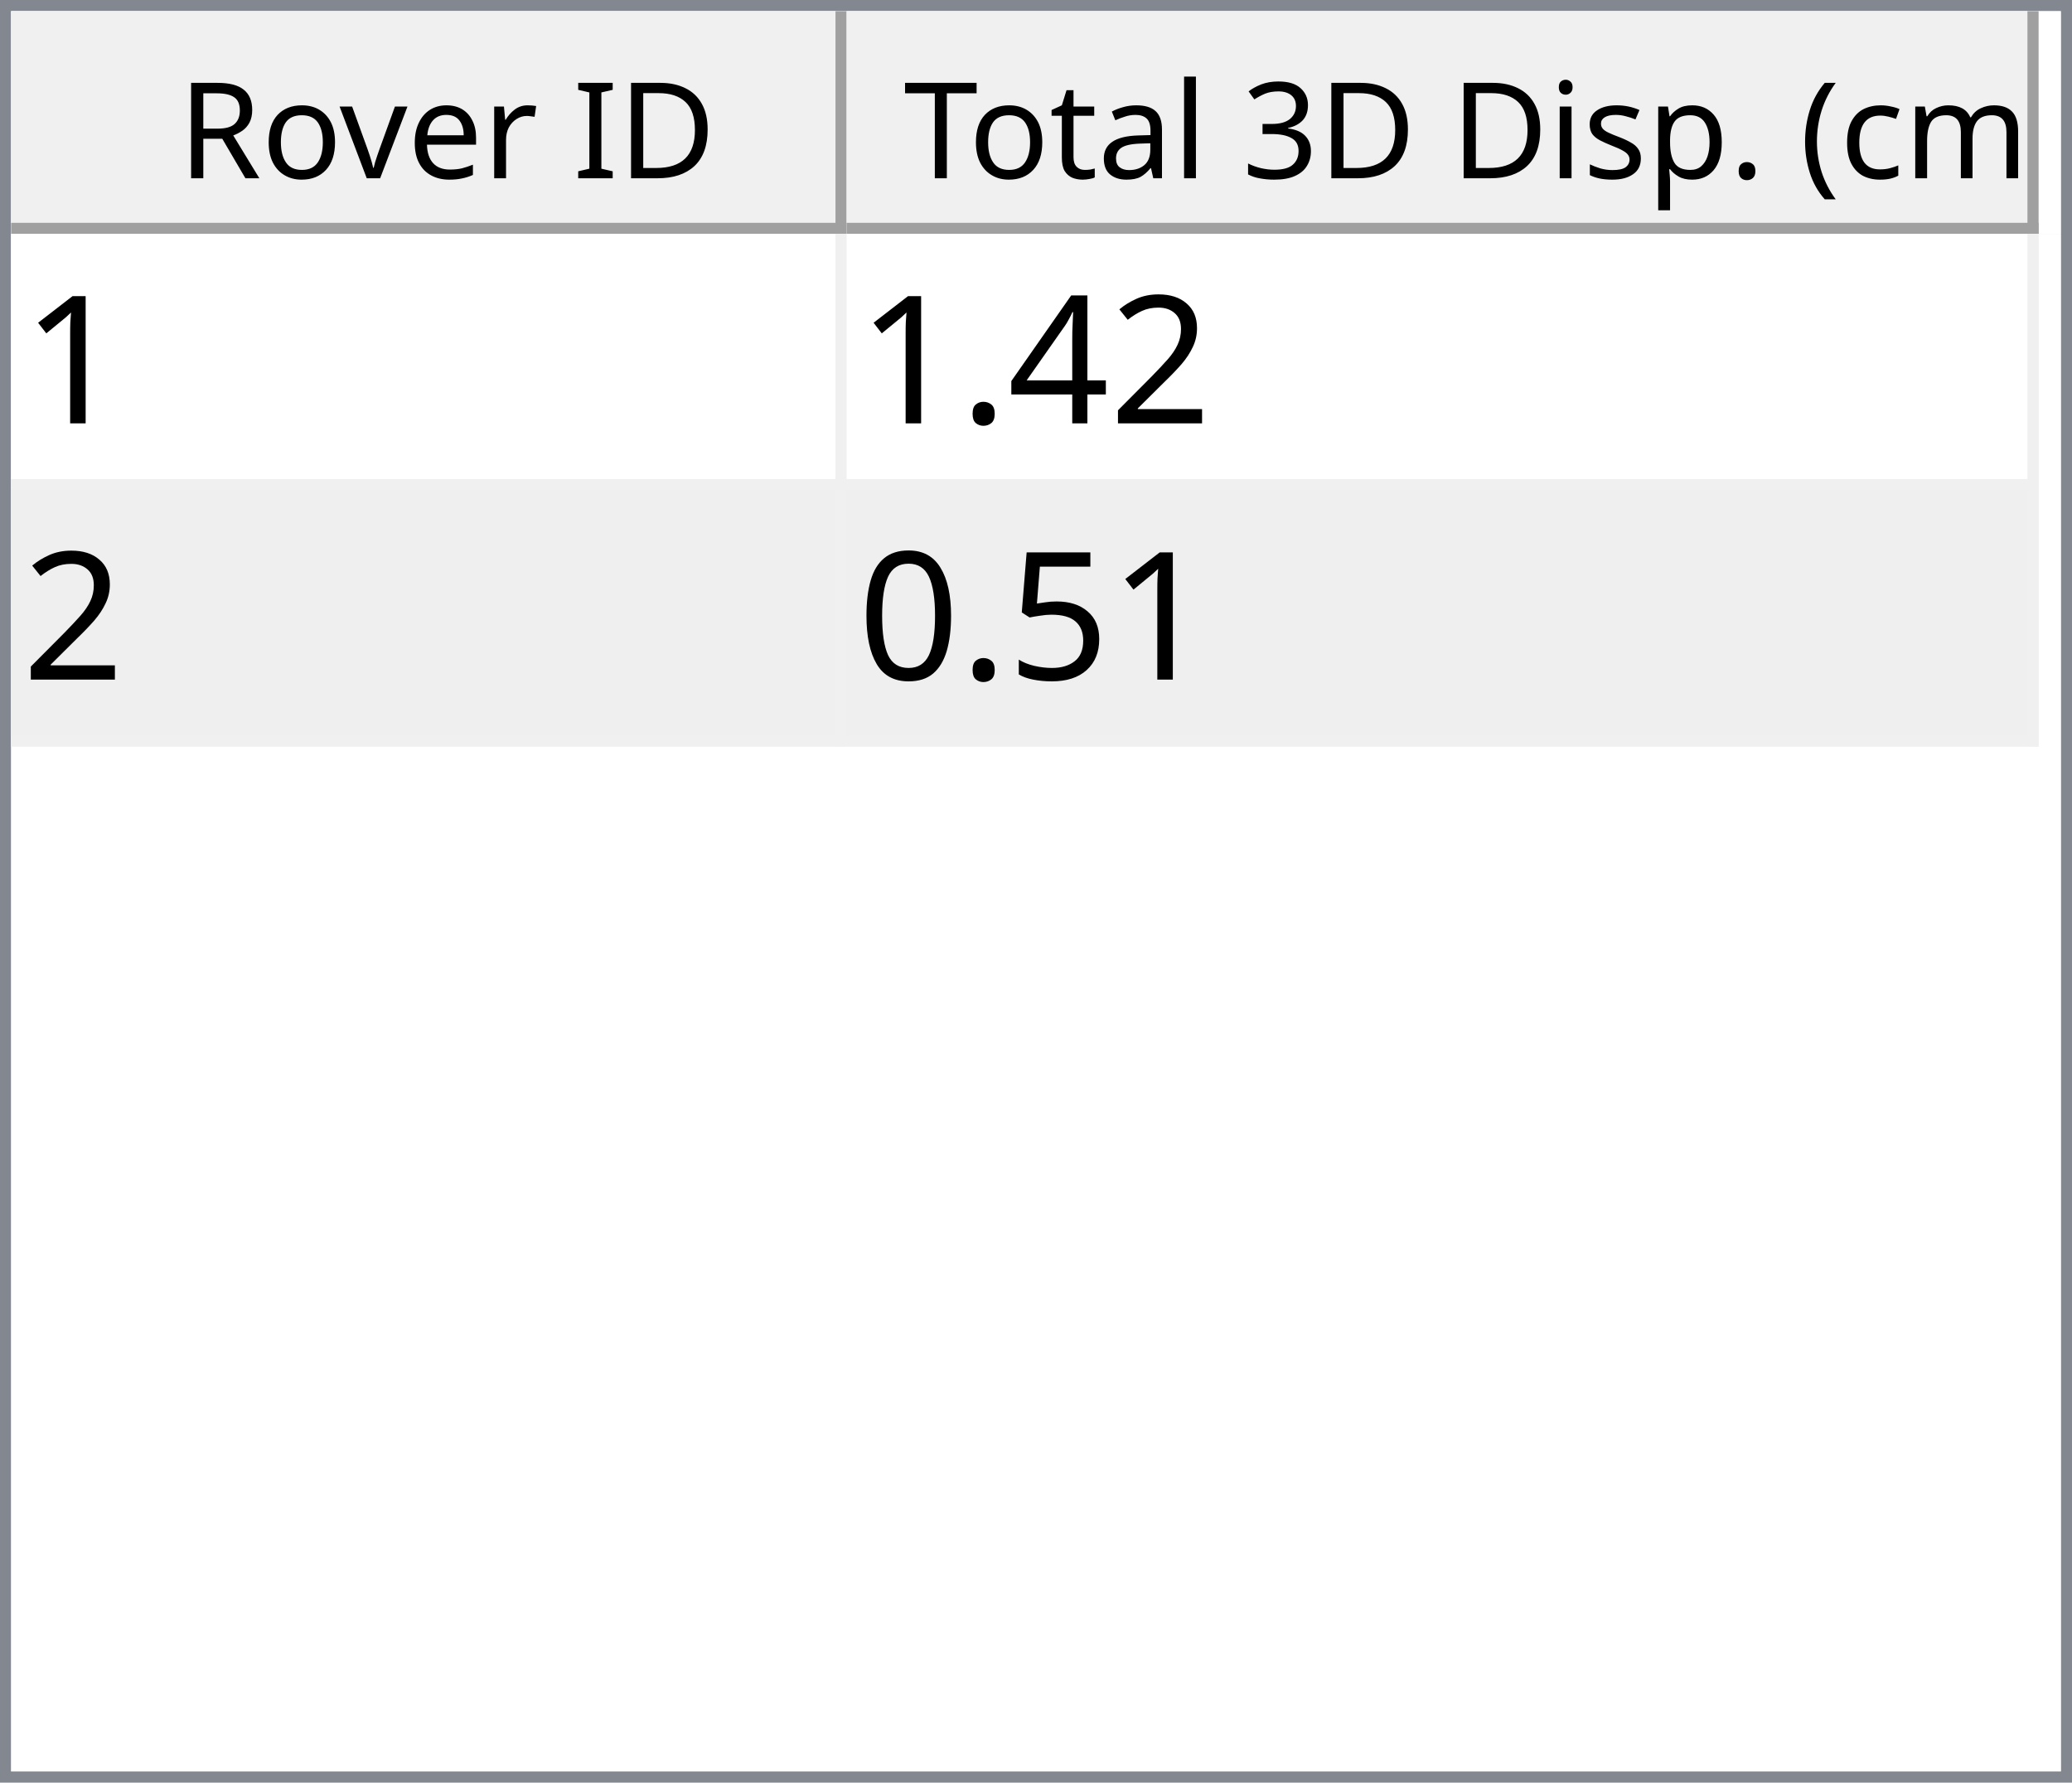
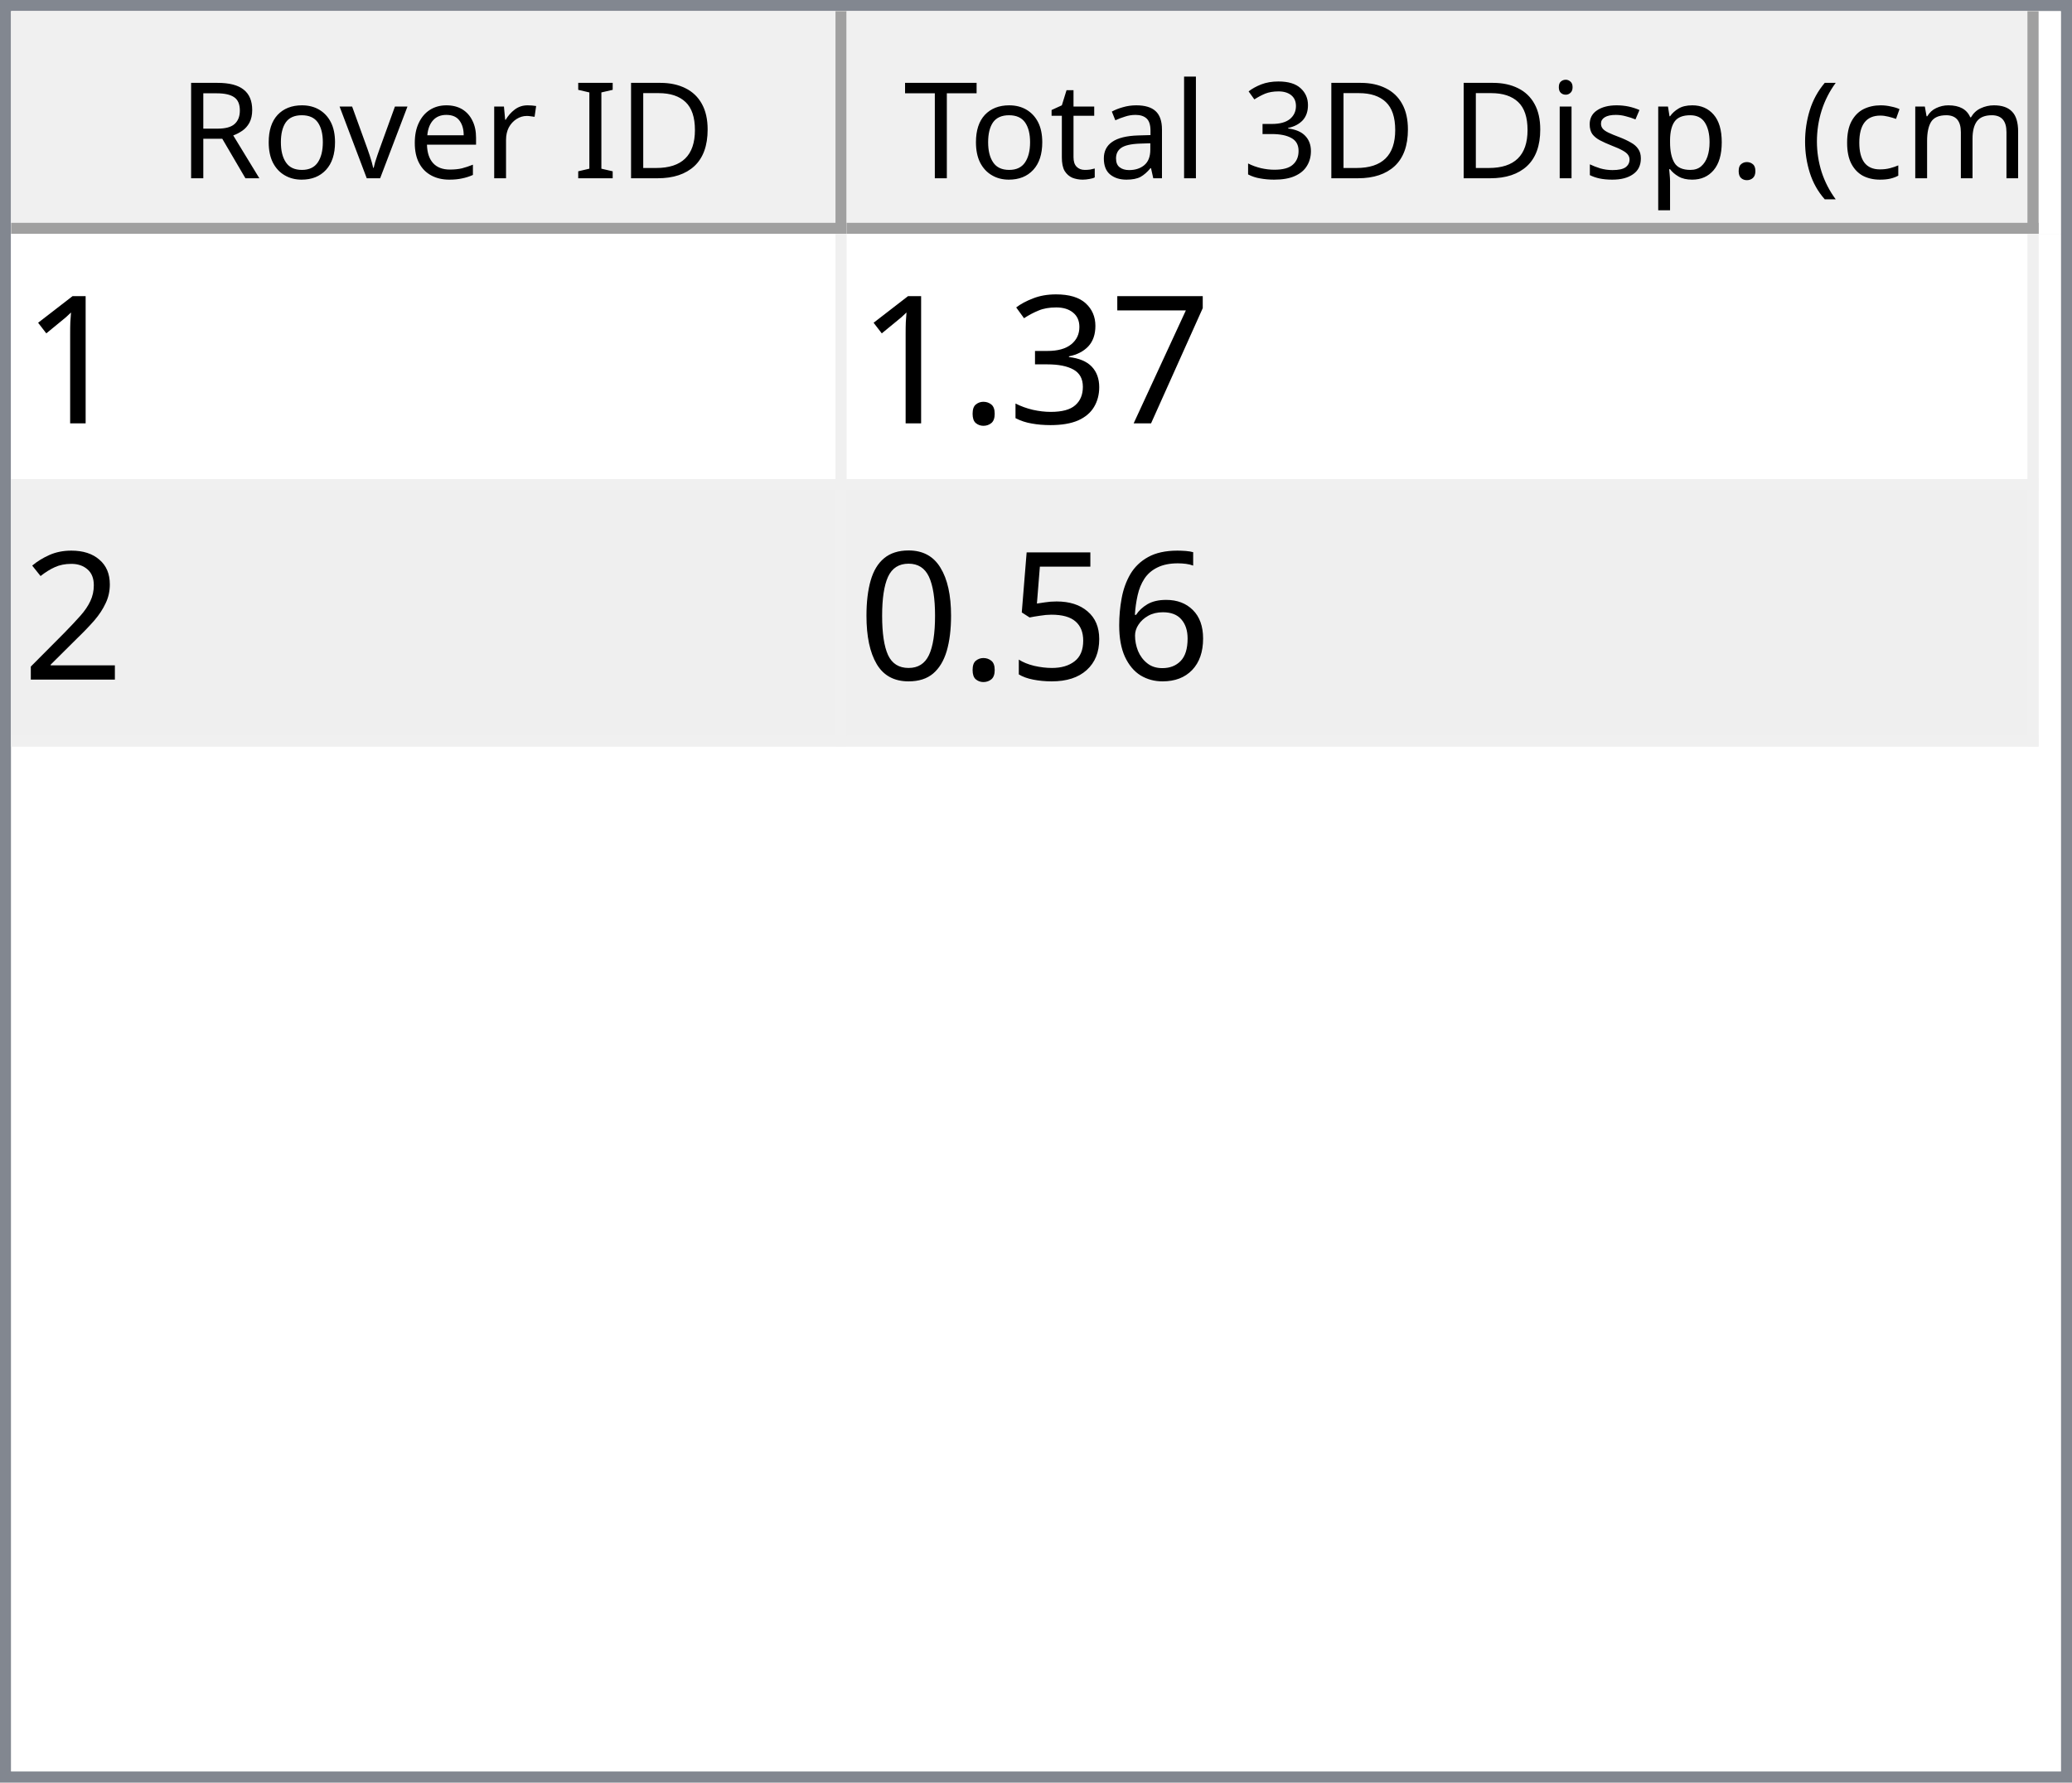
<svg xmlns="http://www.w3.org/2000/svg" style="fill-opacity:1; color-rendering:auto; color-interpolation:auto; text-rendering:auto; stroke:black; stroke-linecap:square; stroke-miterlimit:10; shape-rendering:auto; stroke-opacity:1; fill:black; stroke-dasharray:none; font-weight:normal; stroke-width:1; font-family:'Dialog'; font-style:normal; stroke-linejoin:miter; font-size:12px; stroke-dashoffset:0; image-rendering:auto;" width="186" height="160">
  <defs id="genericDefs" />
  <g>
    <defs id="defs1">
      <clipPath clipPathUnits="userSpaceOnUse" id="clipPath1">
        <path d="M0 0 L186 0 L186 160 L0 160 L0 0 Z" />
      </clipPath>
      <clipPath clipPathUnits="userSpaceOnUse" id="clipPath2">
        <path d="M0 0 L0 160 L186 160 L186 0 Z" />
      </clipPath>
      <clipPath clipPathUnits="userSpaceOnUse" id="clipPath3">
        <path d="M0 0 L0 20 L184 20 L184 0 Z" />
      </clipPath>
      <clipPath clipPathUnits="userSpaceOnUse" id="clipPath4">
        <path d="M0 0 L0 20 L75 20 L75 0 Z" />
      </clipPath>
      <clipPath clipPathUnits="userSpaceOnUse" id="clipPath5">
        <path d="M1 1 L1 19 L74 19 L74 1 Z" />
      </clipPath>
      <clipPath clipPathUnits="userSpaceOnUse" id="clipPath6">
        <path d="M0 0 L0 18 L73 18 L73 0 Z" />
      </clipPath>
      <clipPath clipPathUnits="userSpaceOnUse" id="clipPath7">
        <path d="M-0.5 -0.5 L-0.5 19.5 L74.5 19.5 L74.5 -0.5 Z" />
      </clipPath>
      <clipPath clipPathUnits="userSpaceOnUse" id="clipPath8">
        <path d="M0 0 L0 20 L107 20 L107 0 Z" />
      </clipPath>
      <clipPath clipPathUnits="userSpaceOnUse" id="clipPath9">
        <path d="M1 1 L1 19 L106 19 L106 1 Z" />
      </clipPath>
      <clipPath clipPathUnits="userSpaceOnUse" id="clipPath10">
        <path d="M0 0 L0 18 L105 18 L105 0 Z" />
      </clipPath>
      <clipPath clipPathUnits="userSpaceOnUse" id="clipPath11">
        <path d="M-0.5 -0.5 L-0.5 19.5 L106.5 19.5 L106.5 -0.5 Z" />
      </clipPath>
      <clipPath clipPathUnits="userSpaceOnUse" id="clipPath12">
        <path d="M0 0 L0 138 L184 138 L184 0 Z" />
      </clipPath>
      <clipPath clipPathUnits="userSpaceOnUse" id="clipPath13">
        <path d="M0 0 L0 46 L182 46 L182 0 Z" />
      </clipPath>
      <clipPath clipPathUnits="userSpaceOnUse" id="clipPath14">
        <path d="M-0.5 -0.5 L-0.5 45.5 L181.5 45.5 L181.5 -0.5 Z" />
      </clipPath>
      <clipPath clipPathUnits="userSpaceOnUse" id="clipPath15">
        <path d="M0 0 L0 22 L74 22 L74 0 Z" />
      </clipPath>
      <clipPath clipPathUnits="userSpaceOnUse" id="clipPath16">
        <path d="M0 0 L0 22 L106 22 L106 0 Z" />
      </clipPath>
      <font horiz-adv-x="64.551" id="font1">
        <font-face ascent="107.91" descent="25.098" units-per-em="100" style="font-style:normal; font-family:Segoe UI; font-weight:normal;" />
        <missing-glyph horiz-adv-x="64.551" d="M8.109 0 L8.109 68.266 L56.453 68.266 L56.453 0 L8.109 0 ZM15.328 7.234 L49.219 7.234 L49.219 61.031 L15.328 61.031 L15.328 7.234 Z" />
        <glyph unicode="D" horiz-adv-x="70.117" d="M9.188 0 L9.188 70.016 L28.516 70.016 Q65.531 70.016 65.531 35.891 Q65.531 19.672 55.25 9.836 Q44.969 0 27.734 0 L9.188 0 ZM17.391 62.594 L17.391 7.422 L27.828 7.422 Q41.609 7.422 49.273 14.797 Q56.938 22.172 56.938 35.688 Q56.938 62.594 28.328 62.594 L17.391 62.594 Z" />
        <glyph unicode="I" horiz-adv-x="26.611" d="M17.391 0 L9.188 0 L9.188 70.016 L17.391 70.016 L17.391 0 Z" />
        <glyph unicode=" " horiz-adv-x="27.393" d="" />
        <glyph unicode="r" horiz-adv-x="34.766" d="M34.188 41.891 Q32.078 43.5 28.125 43.5 Q23 43.5 19.555 38.672 Q16.109 33.844 16.109 25.484 L16.109 0 L8.109 0 L8.109 50 L16.109 50 L16.109 39.703 L16.312 39.703 Q18.016 44.969 21.531 47.922 Q25.047 50.875 29.391 50.875 Q32.516 50.875 34.188 50.203 L34.188 41.891 Z" />
        <glyph unicode="e" horiz-adv-x="52.295" d="M48.297 23 L12.984 23 Q13.188 14.656 17.484 10.109 Q21.781 5.562 29.297 5.562 Q37.75 5.562 44.828 11.141 L44.828 3.609 Q38.234 -1.172 27.391 -1.172 Q16.797 -1.172 10.742 5.641 Q4.688 12.453 4.688 24.812 Q4.688 36.469 11.305 43.82 Q17.922 51.172 27.734 51.172 Q37.547 51.172 42.922 44.828 Q48.297 38.484 48.297 27.203 L48.297 23 ZM40.094 29.781 Q40.047 36.719 36.75 40.578 Q33.453 44.438 27.594 44.438 Q21.922 44.438 17.969 40.383 Q14.016 36.328 13.094 29.781 L40.094 29.781 Z" />
        <glyph unicode="v" horiz-adv-x="47.9" d="M47.406 50 L27.484 0 L19.625 0 L0.688 50 L9.469 50 L22.172 13.672 Q23.578 9.672 23.922 6.688 L24.125 6.688 Q24.609 10.453 25.688 13.484 L38.969 50 L47.406 50 Z" />
        <glyph unicode="o" horiz-adv-x="58.594" d="M29 -1.172 Q17.922 -1.172 11.305 5.836 Q4.688 12.844 4.688 24.422 Q4.688 37.016 11.57 44.094 Q18.453 51.172 30.172 51.172 Q41.359 51.172 47.633 44.289 Q53.906 37.406 53.906 25.203 Q53.906 13.234 47.141 6.031 Q40.375 -1.172 29 -1.172 ZM29.594 44.438 Q21.875 44.438 17.383 39.188 Q12.891 33.938 12.891 24.703 Q12.891 15.828 17.43 10.695 Q21.969 5.562 29.594 5.562 Q37.359 5.562 41.531 10.594 Q45.703 15.625 45.703 24.906 Q45.703 34.281 41.531 39.359 Q37.359 44.438 29.594 44.438 Z" />
        <glyph unicode="R" horiz-adv-x="59.814" d="M59.375 0 L49.609 0 L37.891 19.625 Q36.281 22.359 34.766 24.289 Q33.25 26.219 31.664 27.438 Q30.078 28.656 28.25 29.219 Q26.422 29.781 24.125 29.781 L17.391 29.781 L17.391 0 L9.188 0 L9.188 70.016 L30.078 70.016 Q34.672 70.016 38.555 68.867 Q42.438 67.719 45.289 65.375 Q48.141 63.031 49.758 59.547 Q51.375 56.062 51.375 51.375 Q51.375 47.703 50.273 44.656 Q49.172 41.609 47.148 39.211 Q45.125 36.812 42.266 35.133 Q39.406 33.453 35.844 32.516 L35.844 32.328 Q37.594 31.547 38.891 30.547 Q40.188 29.547 41.359 28.18 Q42.531 26.812 43.68 25.078 Q44.828 23.344 46.234 21.047 L59.375 0 ZM17.391 62.594 L17.391 37.203 L28.516 37.203 Q31.594 37.203 34.203 38.133 Q36.812 39.062 38.719 40.797 Q40.625 42.531 41.703 45.047 Q42.781 47.562 42.781 50.688 Q42.781 56.297 39.141 59.445 Q35.5 62.594 28.609 62.594 L17.391 62.594 Z" />
        <glyph unicode=")" horiz-adv-x="30.176" d="M8.297 -15.922 L1.172 -15.922 Q16.406 2.344 16.406 26.812 Q16.406 51.469 1.078 70.016 L8.297 70.016 Q23.531 52.156 23.531 26.703 Q23.531 1.375 8.297 -15.922 Z" />
        <glyph unicode="m" horiz-adv-x="86.133" d="M79.109 0 L71.094 0 L71.094 28.719 Q71.094 37.016 68.531 40.727 Q65.969 44.438 59.906 44.438 Q54.781 44.438 51.195 39.75 Q47.609 35.062 47.609 28.516 L47.609 0 L39.594 0 L39.594 29.688 Q39.594 44.438 28.219 44.438 Q22.953 44.438 19.531 40.016 Q16.109 35.594 16.109 28.516 L16.109 0 L8.109 0 L8.109 50 L16.109 50 L16.109 42.094 L16.312 42.094 Q21.625 51.172 31.844 51.172 Q36.969 51.172 40.773 48.312 Q44.578 45.453 46 40.828 Q51.562 51.172 62.594 51.172 Q79.109 51.172 79.109 30.812 L79.109 0 Z" />
        <glyph unicode="c" horiz-adv-x="46.191" d="M42.188 2.297 Q36.422 -1.172 28.516 -1.172 Q17.828 -1.172 11.258 5.789 Q4.688 12.75 4.688 23.828 Q4.688 36.188 11.766 43.68 Q18.844 51.172 30.672 51.172 Q37.25 51.172 42.281 48.734 L42.281 40.531 Q36.719 44.438 30.375 44.438 Q22.703 44.438 17.797 38.945 Q12.891 33.453 12.891 24.516 Q12.891 15.719 17.508 10.641 Q22.125 5.562 29.891 5.562 Q36.422 5.562 42.188 9.906 L42.188 2.297 Z" />
        <glyph unicode="(" horiz-adv-x="30.176" d="M29.109 -15.922 L21.969 -15.922 Q6.844 1.375 6.844 26.703 Q6.844 52.156 21.969 70.016 L29.203 70.016 Q13.875 51.469 13.875 26.812 Q13.875 2.344 29.109 -15.922 Z" />
        <glyph unicode="." horiz-adv-x="21.68" d="M10.891 -1.078 Q8.641 -1.078 7.055 0.539 Q5.469 2.156 5.469 4.391 Q5.469 6.641 7.055 8.273 Q8.641 9.906 10.891 9.906 Q13.188 9.906 14.797 8.273 Q16.406 6.641 16.406 4.391 Q16.406 2.156 14.797 0.539 Q13.188 -1.078 10.891 -1.078 Z" />
        <glyph unicode="p" horiz-adv-x="58.789" d="M16.312 7.234 L16.109 7.234 L16.109 -23 L8.109 -23 L8.109 50 L16.109 50 L16.109 41.219 L16.312 41.219 Q22.219 51.172 33.594 51.172 Q43.266 51.172 48.688 44.461 Q54.109 37.75 54.109 26.469 Q54.109 13.922 48 6.375 Q41.891 -1.172 31.297 -1.172 Q21.578 -1.172 16.312 7.234 ZM16.109 27.391 L16.109 20.406 Q16.109 14.203 20.141 9.883 Q24.172 5.562 30.375 5.562 Q37.641 5.562 41.773 11.133 Q45.906 16.703 45.906 26.609 Q45.906 34.969 42.047 39.703 Q38.188 44.438 31.594 44.438 Q24.609 44.438 20.359 39.578 Q16.109 34.719 16.109 27.391 Z" />
        <glyph unicode="s" horiz-adv-x="42.432" d="M5.078 1.812 L5.078 10.406 Q11.625 5.562 19.484 5.562 Q30.031 5.562 30.031 12.594 Q30.031 14.594 29.125 15.992 Q28.219 17.391 26.68 18.461 Q25.141 19.531 23.07 20.383 Q21 21.234 18.609 22.172 Q15.281 23.484 12.766 24.828 Q10.25 26.172 8.57 27.859 Q6.891 29.547 6.031 31.695 Q5.172 33.844 5.172 36.719 Q5.172 40.234 6.789 42.945 Q8.406 45.656 11.086 47.484 Q13.766 49.312 17.211 50.242 Q20.656 51.172 24.312 51.172 Q30.812 51.172 35.938 48.922 L35.938 40.828 Q30.422 44.438 23.25 44.438 Q21 44.438 19.195 43.922 Q17.391 43.406 16.094 42.477 Q14.797 41.547 14.086 40.258 Q13.375 38.969 13.375 37.406 Q13.375 35.453 14.086 34.133 Q14.797 32.812 16.164 31.789 Q17.531 30.766 19.484 29.938 Q21.438 29.109 23.922 28.125 Q27.25 26.859 29.883 25.516 Q32.516 24.172 34.375 22.484 Q36.234 20.797 37.234 18.602 Q38.234 16.406 38.234 13.375 Q38.234 9.672 36.602 6.938 Q34.969 4.203 32.234 2.398 Q29.5 0.594 25.93 -0.289 Q22.359 -1.172 18.453 -1.172 Q10.75 -1.172 5.078 1.812 Z" />
        <glyph unicode="i" horiz-adv-x="24.219" d="M12.203 62.703 Q10.062 62.703 8.547 64.164 Q7.031 65.625 7.031 67.875 Q7.031 70.125 8.547 71.609 Q10.062 73.094 12.203 73.094 Q14.406 73.094 15.945 71.609 Q17.484 70.125 17.484 67.875 Q17.484 65.719 15.945 64.211 Q14.406 62.703 12.203 62.703 ZM16.109 0 L8.109 0 L8.109 50 L16.109 50 L16.109 0 Z" />
        <glyph unicode="3" horiz-adv-x="53.906" d="M46.531 19.828 Q46.531 15.094 44.75 11.211 Q42.969 7.328 39.719 4.57 Q36.469 1.812 31.93 0.297 Q27.391 -1.219 21.922 -1.219 Q11.922 -1.219 6 2.594 L6 11.188 Q13.094 5.609 22.219 5.609 Q25.875 5.609 28.828 6.539 Q31.781 7.469 33.906 9.227 Q36.031 10.984 37.18 13.477 Q38.328 15.969 38.328 19.094 Q38.328 32.812 18.797 32.812 L12.984 32.812 L12.984 39.594 L18.5 39.594 Q35.797 39.594 35.797 52.484 Q35.797 64.406 22.609 64.406 Q15.188 64.406 8.688 59.422 L8.688 67.188 Q15.375 71.188 24.609 71.188 Q29 71.188 32.57 69.969 Q36.141 68.75 38.68 66.555 Q41.219 64.359 42.609 61.281 Q44 58.203 44 54.5 Q44 40.672 30.031 36.719 L30.031 36.531 Q33.594 36.141 36.625 34.797 Q39.656 33.453 41.852 31.305 Q44.047 29.156 45.289 26.25 Q46.531 23.344 46.531 19.828 Z" />
        <glyph unicode="l" horiz-adv-x="24.219" d="M16.109 0 L8.109 0 L8.109 74.031 L16.109 74.031 L16.109 0 Z" />
        <glyph unicode="a" horiz-adv-x="50.879" d="M43.891 0 L35.891 0 L35.891 7.812 L35.688 7.812 Q30.469 -1.172 20.312 -1.172 Q12.844 -1.172 8.617 2.781 Q4.391 6.734 4.391 13.281 Q4.391 27.297 20.906 29.594 L35.891 31.688 Q35.891 44.438 25.594 44.438 Q16.547 44.438 9.281 38.281 L9.281 46.484 Q16.656 51.172 26.266 51.172 Q43.891 51.172 43.891 32.516 L43.891 0 ZM35.891 25.297 L23.828 23.641 Q18.266 22.859 15.43 20.875 Q12.594 18.891 12.594 13.875 Q12.594 10.203 15.211 7.883 Q17.828 5.562 22.172 5.562 Q28.125 5.562 32.008 9.742 Q35.891 13.922 35.891 20.312 L35.891 25.297 Z" />
        <glyph unicode="t" horiz-adv-x="33.887" d="M31.297 0.484 Q28.469 -1.078 23.828 -1.078 Q10.688 -1.078 10.688 13.578 L10.688 43.172 L2.094 43.172 L2.094 50 L10.688 50 L10.688 62.203 L18.703 64.797 L18.703 50 L31.297 50 L31.297 43.172 L18.703 43.172 L18.703 14.984 Q18.703 9.969 20.414 7.82 Q22.125 5.672 26.078 5.672 Q29.109 5.672 31.297 7.328 L31.297 0.484 Z" />
        <glyph unicode="T" horiz-adv-x="52.393" d="M50.594 62.594 L30.375 62.594 L30.375 0 L22.172 0 L22.172 62.594 L2 62.594 L2 70.016 L50.594 70.016 L50.594 62.594 Z" />
      </font>
      <font horiz-adv-x="75.0" id="font2">
        <font-face ascent="100.537" descent="21.973" units-per-em="100" style="font-style:normal; font-family:sans-serif; font-weight:normal;" />
        <missing-glyph horiz-adv-x="75.0" d="M12.5 0 L12.5 62.5 L62.5 62.5 L62.5 0 L12.5 0 ZM14.062 1.562 L60.938 1.562 L60.938 60.938 L14.062 60.938 L14.062 1.562 Z" />
        <glyph unicode="1" horiz-adv-x="55.615" d="M37.25 0 L28.469 0 L28.469 56 Q25.297 52.984 20.141 49.953 Q14.984 46.922 10.891 45.406 L10.891 53.906 Q18.266 57.375 23.781 62.305 Q29.297 67.234 31.594 71.875 L37.25 71.875 L37.25 0 Z" />
+         <glyph unicode="7" horiz-adv-x="55.615" d="M4.734 62.203 L4.734 70.656 L51.078 70.656 L51.078 63.812 Q44.234 56.547 37.523 44.484 Q30.812 32.422 27.156 19.672 Q24.516 10.688 23.781 0 L14.75 0 Q14.891 8.453 18.062 20.414 Q21.234 32.375 27.172 43.484 Q33.109 54.594 39.797 62.203 L4.734 62.203 Z" />
+         <glyph unicode="3" horiz-adv-x="55.615" d="M4.203 18.891 L12.984 20.062 Q14.5 12.594 18.141 9.297 Q21.781 6 27 6 Q33.203 6 37.477 10.297 Q41.75 14.594 41.75 20.953 Q41.75 27 37.797 30.93 Q33.844 34.859 27.734 34.859 Q25.25 34.859 21.531 33.891 L22.516 41.609 Q23.391 41.5 23.922 41.5 Q29.547 41.5 34.039 44.43 Q38.531 47.359 38.531 53.469 Q38.531 58.297 35.258 61.477 Q31.984 64.656 26.812 64.656 Q21.688 64.656 18.266 61.43 Q14.844 58.203 13.875 51.766 L5.078 53.328 Q6.688 62.156 12.398 67.016 Q18.109 71.875 26.609 71.875 Q32.469 71.875 37.398 69.359 Q42.328 66.844 44.945 62.5 Q47.562 58.156 47.562 53.266 Q47.562 48.641 45.07 44.828 Q42.578 41.016 37.703 38.766 Q44.047 37.312 47.562 32.695 Q51.078 28.078 51.078 21.141 Q51.078 11.766 44.242 5.25 Q37.406 -1.266 26.953 -1.266 Q17.531 -1.266 11.305 4.352 Q5.078 9.969 4.203 18.891 Z" />
+         <glyph unicode="." horiz-adv-x="27.783" d="M9.078 0 L9.078 10.016 L19.094 10.016 L19.094 0 L9.078 0 Z" />
        <glyph unicode="2" horiz-adv-x="55.615" d="M50.344 8.453 L50.344 0 L3.031 0 Q2.938 3.172 4.047 6.109 Q5.859 10.938 9.836 15.625 Q13.812 20.312 21.344 26.469 Q33.016 36.031 37.117 41.625 Q41.219 47.219 41.219 52.203 Q41.219 57.422 37.477 61.008 Q33.734 64.594 27.734 64.594 Q21.391 64.594 17.578 60.789 Q13.766 56.984 13.719 50.25 L4.688 51.172 Q5.609 61.281 11.664 66.578 Q17.719 71.875 27.938 71.875 Q38.234 71.875 44.242 66.164 Q50.25 60.453 50.25 52 Q50.25 47.703 48.492 43.555 Q46.734 39.406 42.656 34.812 Q38.578 30.219 29.109 22.219 Q21.188 15.578 18.945 13.211 Q16.703 10.844 15.234 8.453 L50.344 8.453 Z" />
-         <glyph unicode="4" horiz-adv-x="55.615" d="M32.328 0 L32.328 17.141 L1.266 17.141 L1.266 25.203 L33.938 71.578 L41.109 71.578 L41.109 25.203 L50.781 25.203 L50.781 17.141 L41.109 17.141 L41.109 0 L32.328 0 ZM32.328 25.203 L32.328 57.469 L9.906 25.203 L32.328 25.203 Z" />
-         <glyph unicode="." horiz-adv-x="27.783" d="M9.078 0 L9.078 10.016 L19.094 10.016 L19.094 0 L9.078 0 Z" />
+         <glyph unicode="6" horiz-adv-x="55.615" d="M49.75 54.047 L41.016 53.375 Q39.844 58.547 37.703 60.891 Q34.125 64.656 28.906 64.656 Q24.703 64.656 21.531 62.312 Q17.391 59.281 14.992 53.469 Q12.594 47.656 12.5 36.922 Q15.672 41.75 20.266 44.094 Q24.859 46.438 29.891 46.438 Q38.672 46.438 44.852 39.969 Q51.031 33.5 51.031 23.25 Q51.031 16.5 48.125 10.719 Q45.219 4.938 40.141 1.859 Q35.062 -1.219 28.609 -1.219 Q17.625 -1.219 10.695 6.859 Q3.766 14.938 3.766 33.5 Q3.766 54.25 11.422 63.672 Q18.109 71.875 29.438 71.875 Q37.891 71.875 43.289 67.141 Q48.688 62.406 49.75 54.047 ZM13.875 23.188 Q13.875 18.656 15.797 14.508 Q17.719 10.359 21.188 8.18 Q24.656 6 28.469 6 Q34.031 6 38.039 10.492 Q42.047 14.984 42.047 22.703 Q42.047 30.125 38.086 34.398 Q34.125 38.672 28.125 38.672 Q22.172 38.672 18.023 34.398 Q13.875 30.125 13.875 23.188 Z" />
        <glyph unicode="5" horiz-adv-x="55.615" d="M4.156 18.75 L13.375 19.531 Q14.406 12.797 18.141 9.398 Q21.875 6 27.156 6 Q33.5 6 37.891 10.789 Q42.281 15.578 42.281 23.484 Q42.281 31 38.062 35.352 Q33.844 39.703 27 39.703 Q22.75 39.703 19.336 37.773 Q15.922 35.844 13.969 32.766 L5.719 33.844 L12.641 70.609 L48.25 70.609 L48.25 62.203 L19.672 62.203 L15.828 42.969 Q22.266 47.469 29.344 47.469 Q38.719 47.469 45.164 40.969 Q51.609 34.469 51.609 24.266 Q51.609 14.547 45.953 7.469 Q39.062 -1.219 27.156 -1.219 Q17.391 -1.219 11.211 4.25 Q5.031 9.719 4.156 18.75 Z" />
        <glyph unicode="0" horiz-adv-x="55.615" d="M4.156 35.297 Q4.156 48 6.766 55.742 Q9.375 63.484 14.523 67.68 Q19.672 71.875 27.484 71.875 Q33.25 71.875 37.594 69.555 Q41.938 67.234 44.773 62.867 Q47.609 58.5 49.219 52.227 Q50.828 45.953 50.828 35.297 Q50.828 22.703 48.242 14.969 Q45.656 7.234 40.508 3.008 Q35.359 -1.219 27.484 -1.219 Q17.141 -1.219 11.234 6.203 Q4.156 15.141 4.156 35.297 ZM13.188 35.297 Q13.188 17.672 17.312 11.836 Q21.438 6 27.484 6 Q33.547 6 37.672 11.859 Q41.797 17.719 41.797 35.297 Q41.797 52.984 37.672 58.789 Q33.547 64.594 27.391 64.594 Q21.344 64.594 17.719 59.469 Q13.188 52.938 13.188 35.297 Z" />
      </font>
    </defs>
    <g style="fill:white; stroke:white;">
      <rect x="0" y="0" width="186" style="clip-path:url(#clipPath1); stroke:none;" height="160" />
    </g>
    <g style="fill:white; text-rendering:optimizeSpeed; color-rendering:optimizeSpeed; image-rendering:optimizeSpeed; shape-rendering:crispEdges; stroke:white; color-interpolation:sRGB;">
      <rect x="0" width="186" height="160" y="0" style="stroke:none;" />
      <path style="stroke:none;" d="M0 160 L186 160 L186 0 L0 0 Z" />
    </g>
    <g style="fill:rgb(240,240,240); font-family:'Segoe UI'; stroke:rgb(240,240,240);">
      <rect x="0" y="0" width="186" style="clip-path:url(#clipPath2); stroke:none;" height="160" />
    </g>
    <g style="fill:rgb(130,135,144); font-family:'Segoe UI'; stroke:rgb(130,135,144);">
      <path d="M0 0 L186 0 L186 160 L0 160 L0 0 ZM1 1 L185 1 L185 159 L1 159 L1 1 Z" style="fill-rule:evenodd; clip-path:url(#clipPath2); stroke:none;" />
    </g>
    <g style="fill:white; font-family:'Segoe UI'; stroke:white;" transform="translate(1,1)">
      <rect x="0" y="0" width="184" style="clip-path:url(#clipPath3); stroke:none;" height="20" />
    </g>
    <g style="fill:rgb(240,240,240); font-family:'Segoe UI'; stroke:rgb(240,240,240);" transform="translate(1,1)">
      <rect x="0" y="0" width="75" style="clip-path:url(#clipPath4); stroke:none;" height="20" />
    </g>
    <g style="font-family:'Segoe UI';" transform="translate(2,2)">
      <text x="14" xml:space="preserve" y="14" style="clip-path:url(#clipPath6); stroke:none;">Rover ID</text>
    </g>
    <g style="fill:rgb(160,160,160); font-family:'Segoe UI'; stroke:rgb(160,160,160); stroke-linejoin:bevel;" transform="translate(1.5,1.5)">
      <line x1="74" x2="74" y1="0" style="fill:none; clip-path:url(#clipPath7);" y2="19" />
    </g>
    <g style="fill:rgb(160,160,160); font-family:'Segoe UI'; stroke:rgb(160,160,160); stroke-linejoin:bevel;" transform="matrix(1,0,0,1,1,1) translate(0.5,0.5)">
      <line x1="0" x2="74" y1="19" style="fill:none; clip-path:url(#clipPath7);" y2="19" />
    </g>
    <g style="fill:rgb(240,240,240); font-family:'Segoe UI'; stroke:rgb(240,240,240);" transform="translate(76,1)">
      <rect x="0" y="0" width="107" style="clip-path:url(#clipPath8); stroke:none;" height="20" />
    </g>
    <g style="font-family:'Segoe UI';" transform="translate(77,2)">
      <text x="1" xml:space="preserve" y="14" style="clip-path:url(#clipPath10); stroke:none;"> Total 3D Disp. (cm)</text>
    </g>
    <g style="fill:rgb(160,160,160); font-family:'Segoe UI'; stroke:rgb(160,160,160); stroke-linejoin:bevel;" transform="translate(76.5,1.5)">
      <line x1="106" x2="106" y1="0" style="fill:none; clip-path:url(#clipPath11);" y2="19" />
    </g>
    <g style="fill:rgb(160,160,160); font-family:'Segoe UI'; stroke:rgb(160,160,160); stroke-linejoin:bevel;" transform="matrix(1,0,0,1,76,1) translate(0.5,0.5)">
      <line x1="0" x2="106" y1="19" style="fill:none; clip-path:url(#clipPath11);" y2="19" />
    </g>
    <g style="fill:white; font-family:'Segoe UI'; stroke:white;" transform="translate(1,21)">
      <rect x="0" y="0" width="184" style="clip-path:url(#clipPath12); stroke:none;" height="138" />
    </g>
    <g style="fill:rgb(240,240,240); font-size:16px; font-family:sans-serif; stroke:rgb(240,240,240);" transform="translate(1,21)">
      <rect x="0" y="0" width="182" style="clip-path:url(#clipPath13); stroke:none;" height="46" />
      <line transform="translate(0.5,0.5)" x1="0" x2="181" y1="22" style="clip-path:url(#clipPath14); fill:none; stroke-linejoin:bevel;" y2="22" />
    </g>
    <g transform="matrix(1,0,0,1,1,21) translate(0.5,0.5)" style="fill:rgb(240,240,240); font-size:16px; font-family:sans-serif; stroke:rgb(240,240,240); stroke-linejoin:bevel;">
      <line x1="0" x2="181" y1="45" style="fill:none; clip-path:url(#clipPath14);" y2="45" />
    </g>
    <g transform="matrix(1,0,0,1,1,21) translate(0.5,0.5)" style="fill:rgb(240,240,240); font-size:16px; font-family:sans-serif; stroke:rgb(240,240,240); stroke-linejoin:bevel;">
      <line x1="74" x2="74" y1="0" style="fill:none; clip-path:url(#clipPath14);" y2="45" />
    </g>
    <g transform="matrix(1,0,0,1,1,21) translate(0.5,0.5)" style="fill:rgb(240,240,240); font-size:16px; font-family:sans-serif; stroke:rgb(240,240,240); stroke-linejoin:bevel;">
      <line x1="181" x2="181" y1="0" style="fill:none; clip-path:url(#clipPath14);" y2="45" />
    </g>
    <g style="fill:white; font-size:16px; font-family:sans-serif; stroke:white;" transform="matrix(1,0,0,1,1,21)">
      <rect x="0" y="0" width="74" style="clip-path:url(#clipPath15); stroke:none;" height="22" />
      <text x="1" y="17" style="fill:black; clip-path:url(#clipPath15); stroke:none;" xml:space="preserve">1</text>
    </g>
    <g style="fill:white; font-size:16px; font-family:sans-serif; stroke:white;" transform="matrix(1,0,0,1,1,21) translate(75,0)">
      <rect x="0" y="0" width="106" style="clip-path:url(#clipPath16); stroke:none;" height="22" />
-       <text x="1" y="17" style="fill:black; clip-path:url(#clipPath16); stroke:none;" xml:space="preserve">1.42</text>
+       <text x="1" y="17" style="fill:black; clip-path:url(#clipPath16); stroke:none;" xml:space="preserve">1.37</text>
    </g>
    <g style="fill:rgb(239,239,239); font-size:16px; font-family:sans-serif; stroke:rgb(239,239,239);" transform="matrix(1,0,0,1,1,21) translate(0,23)">
      <rect x="0" y="0" width="74" style="clip-path:url(#clipPath15); stroke:none;" height="22" />
      <text x="1" y="17" style="fill:black; clip-path:url(#clipPath15); stroke:none;" xml:space="preserve">2</text>
    </g>
    <g style="fill:rgb(239,239,239); font-size:16px; font-family:sans-serif; stroke:rgb(239,239,239);" transform="matrix(1,0,0,1,1,21) translate(75,23)">
      <rect x="0" y="0" width="106" style="clip-path:url(#clipPath16); stroke:none;" height="22" />
-       <text x="1" y="17" style="fill:black; clip-path:url(#clipPath16); stroke:none;" xml:space="preserve">0.51</text>
+       <text x="1" y="17" style="fill:black; clip-path:url(#clipPath16); stroke:none;" xml:space="preserve">0.56</text>
    </g>
  </g>
</svg>
